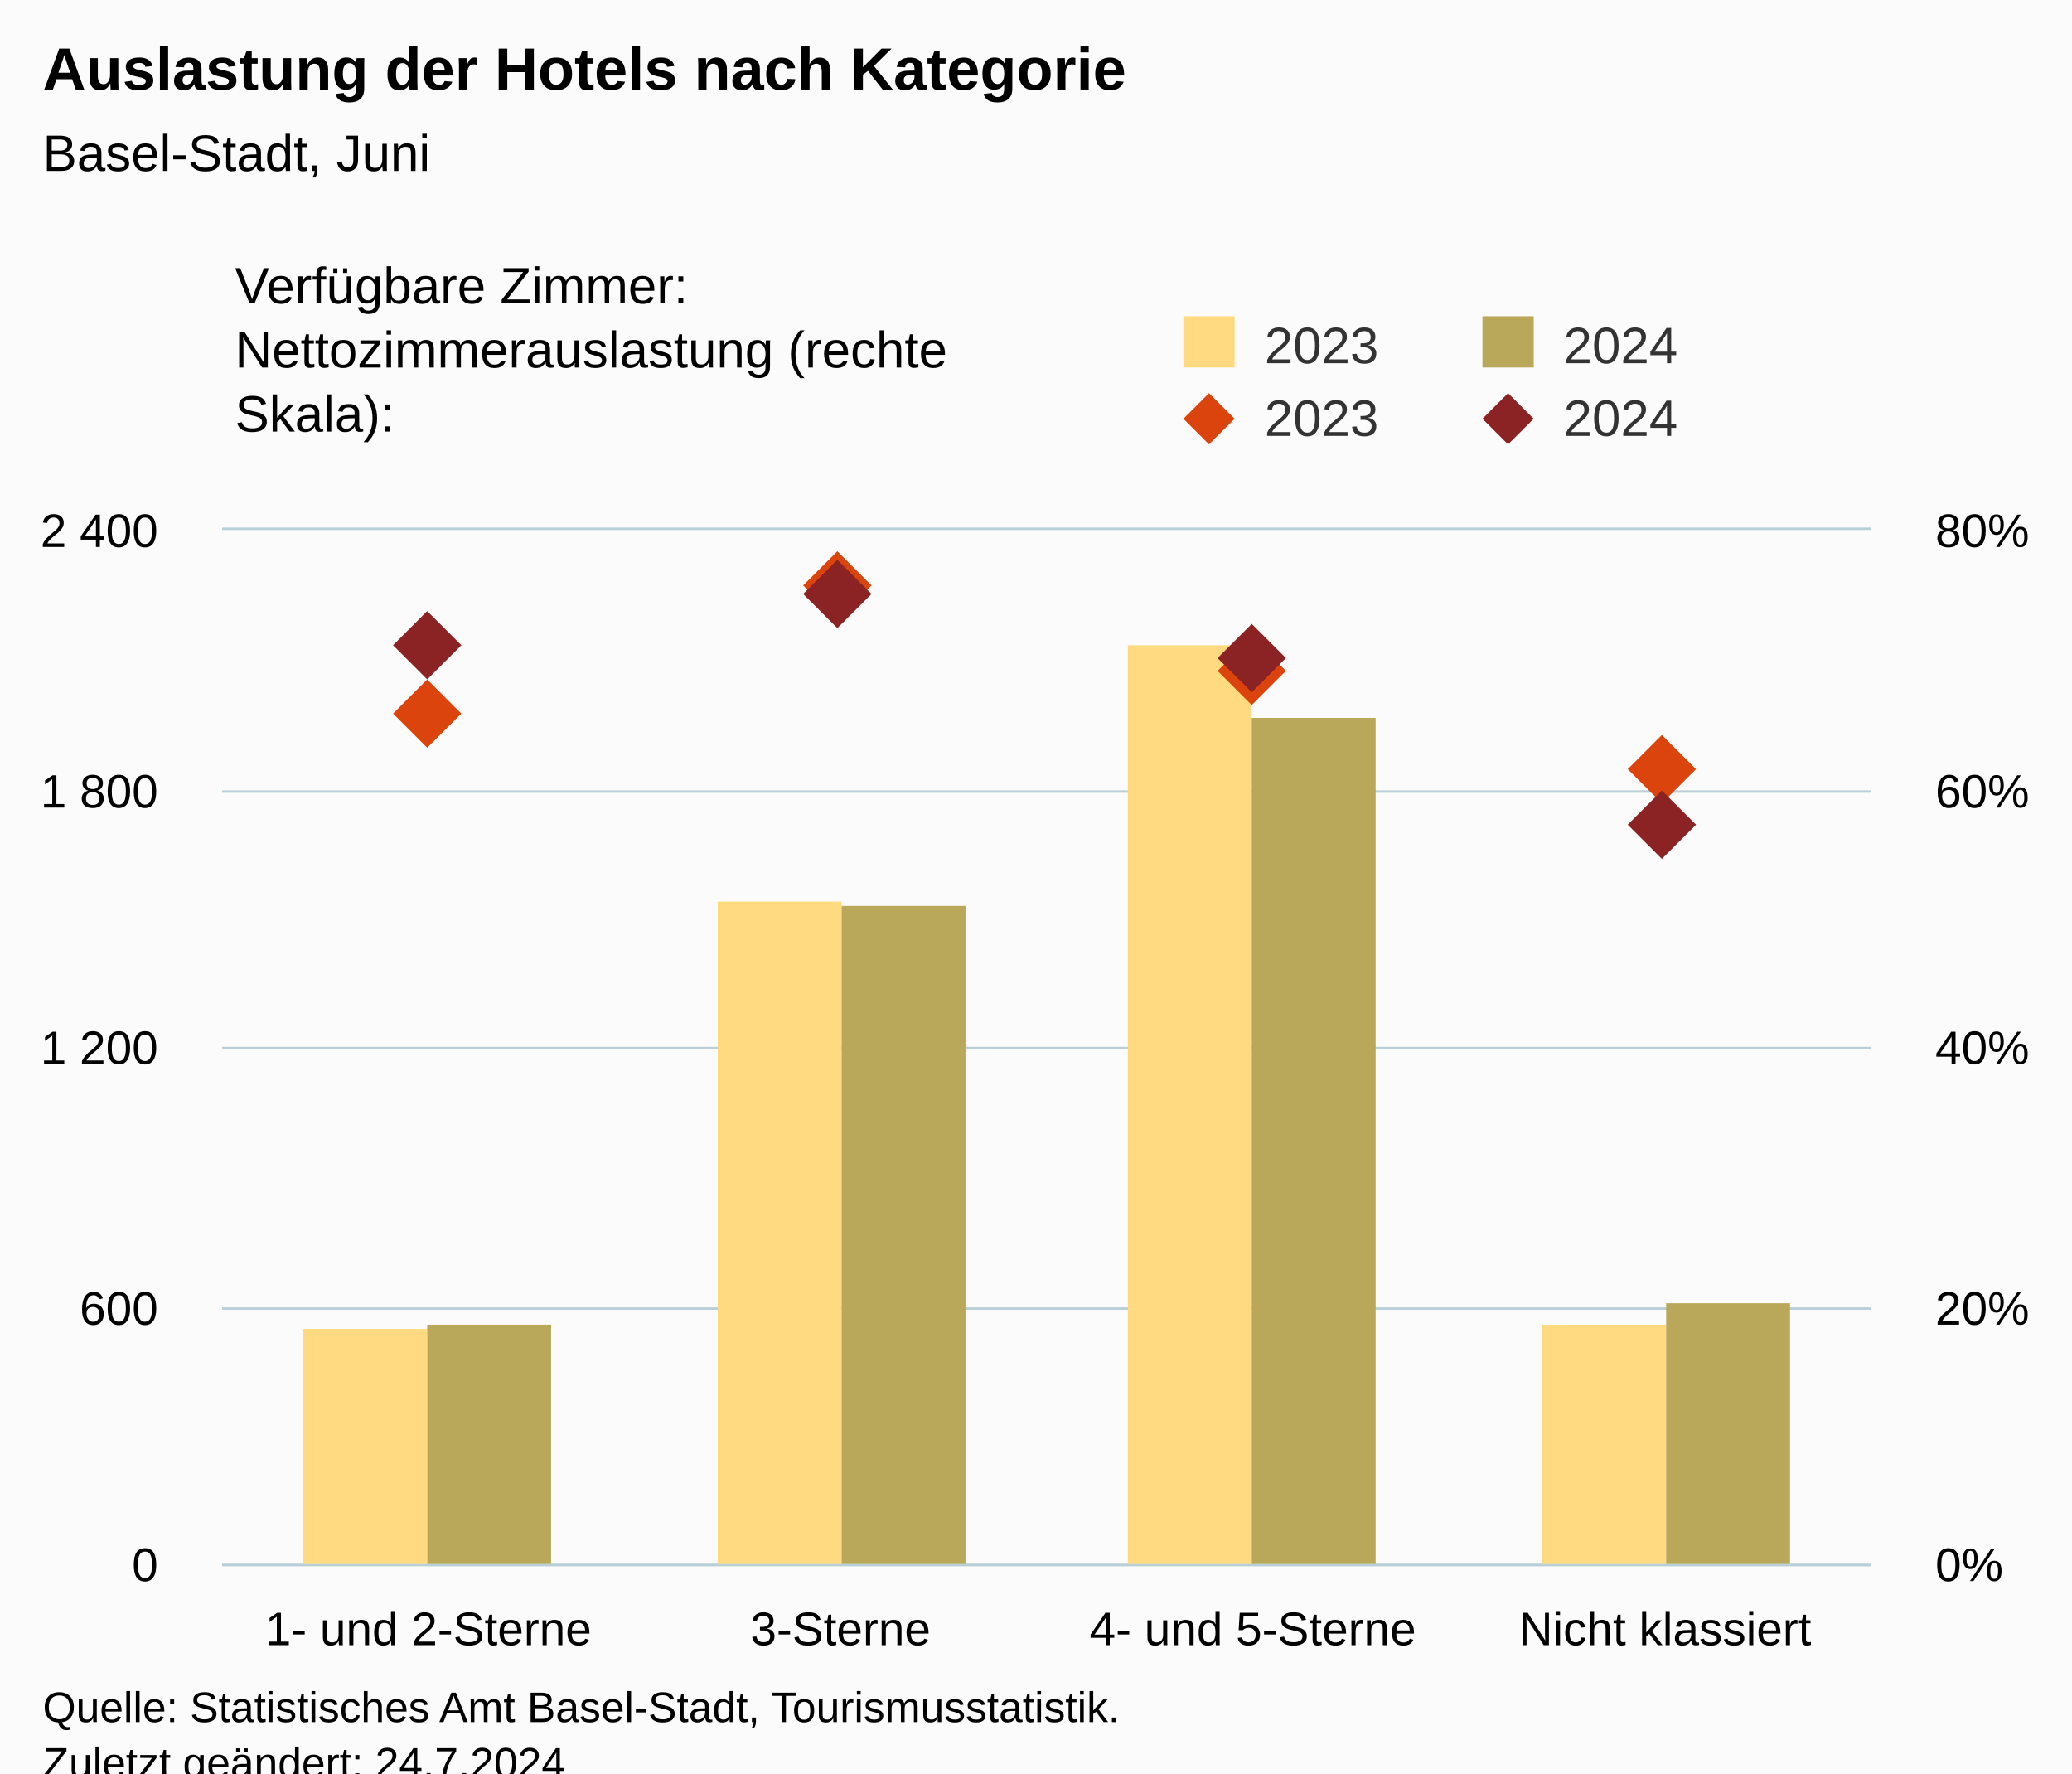
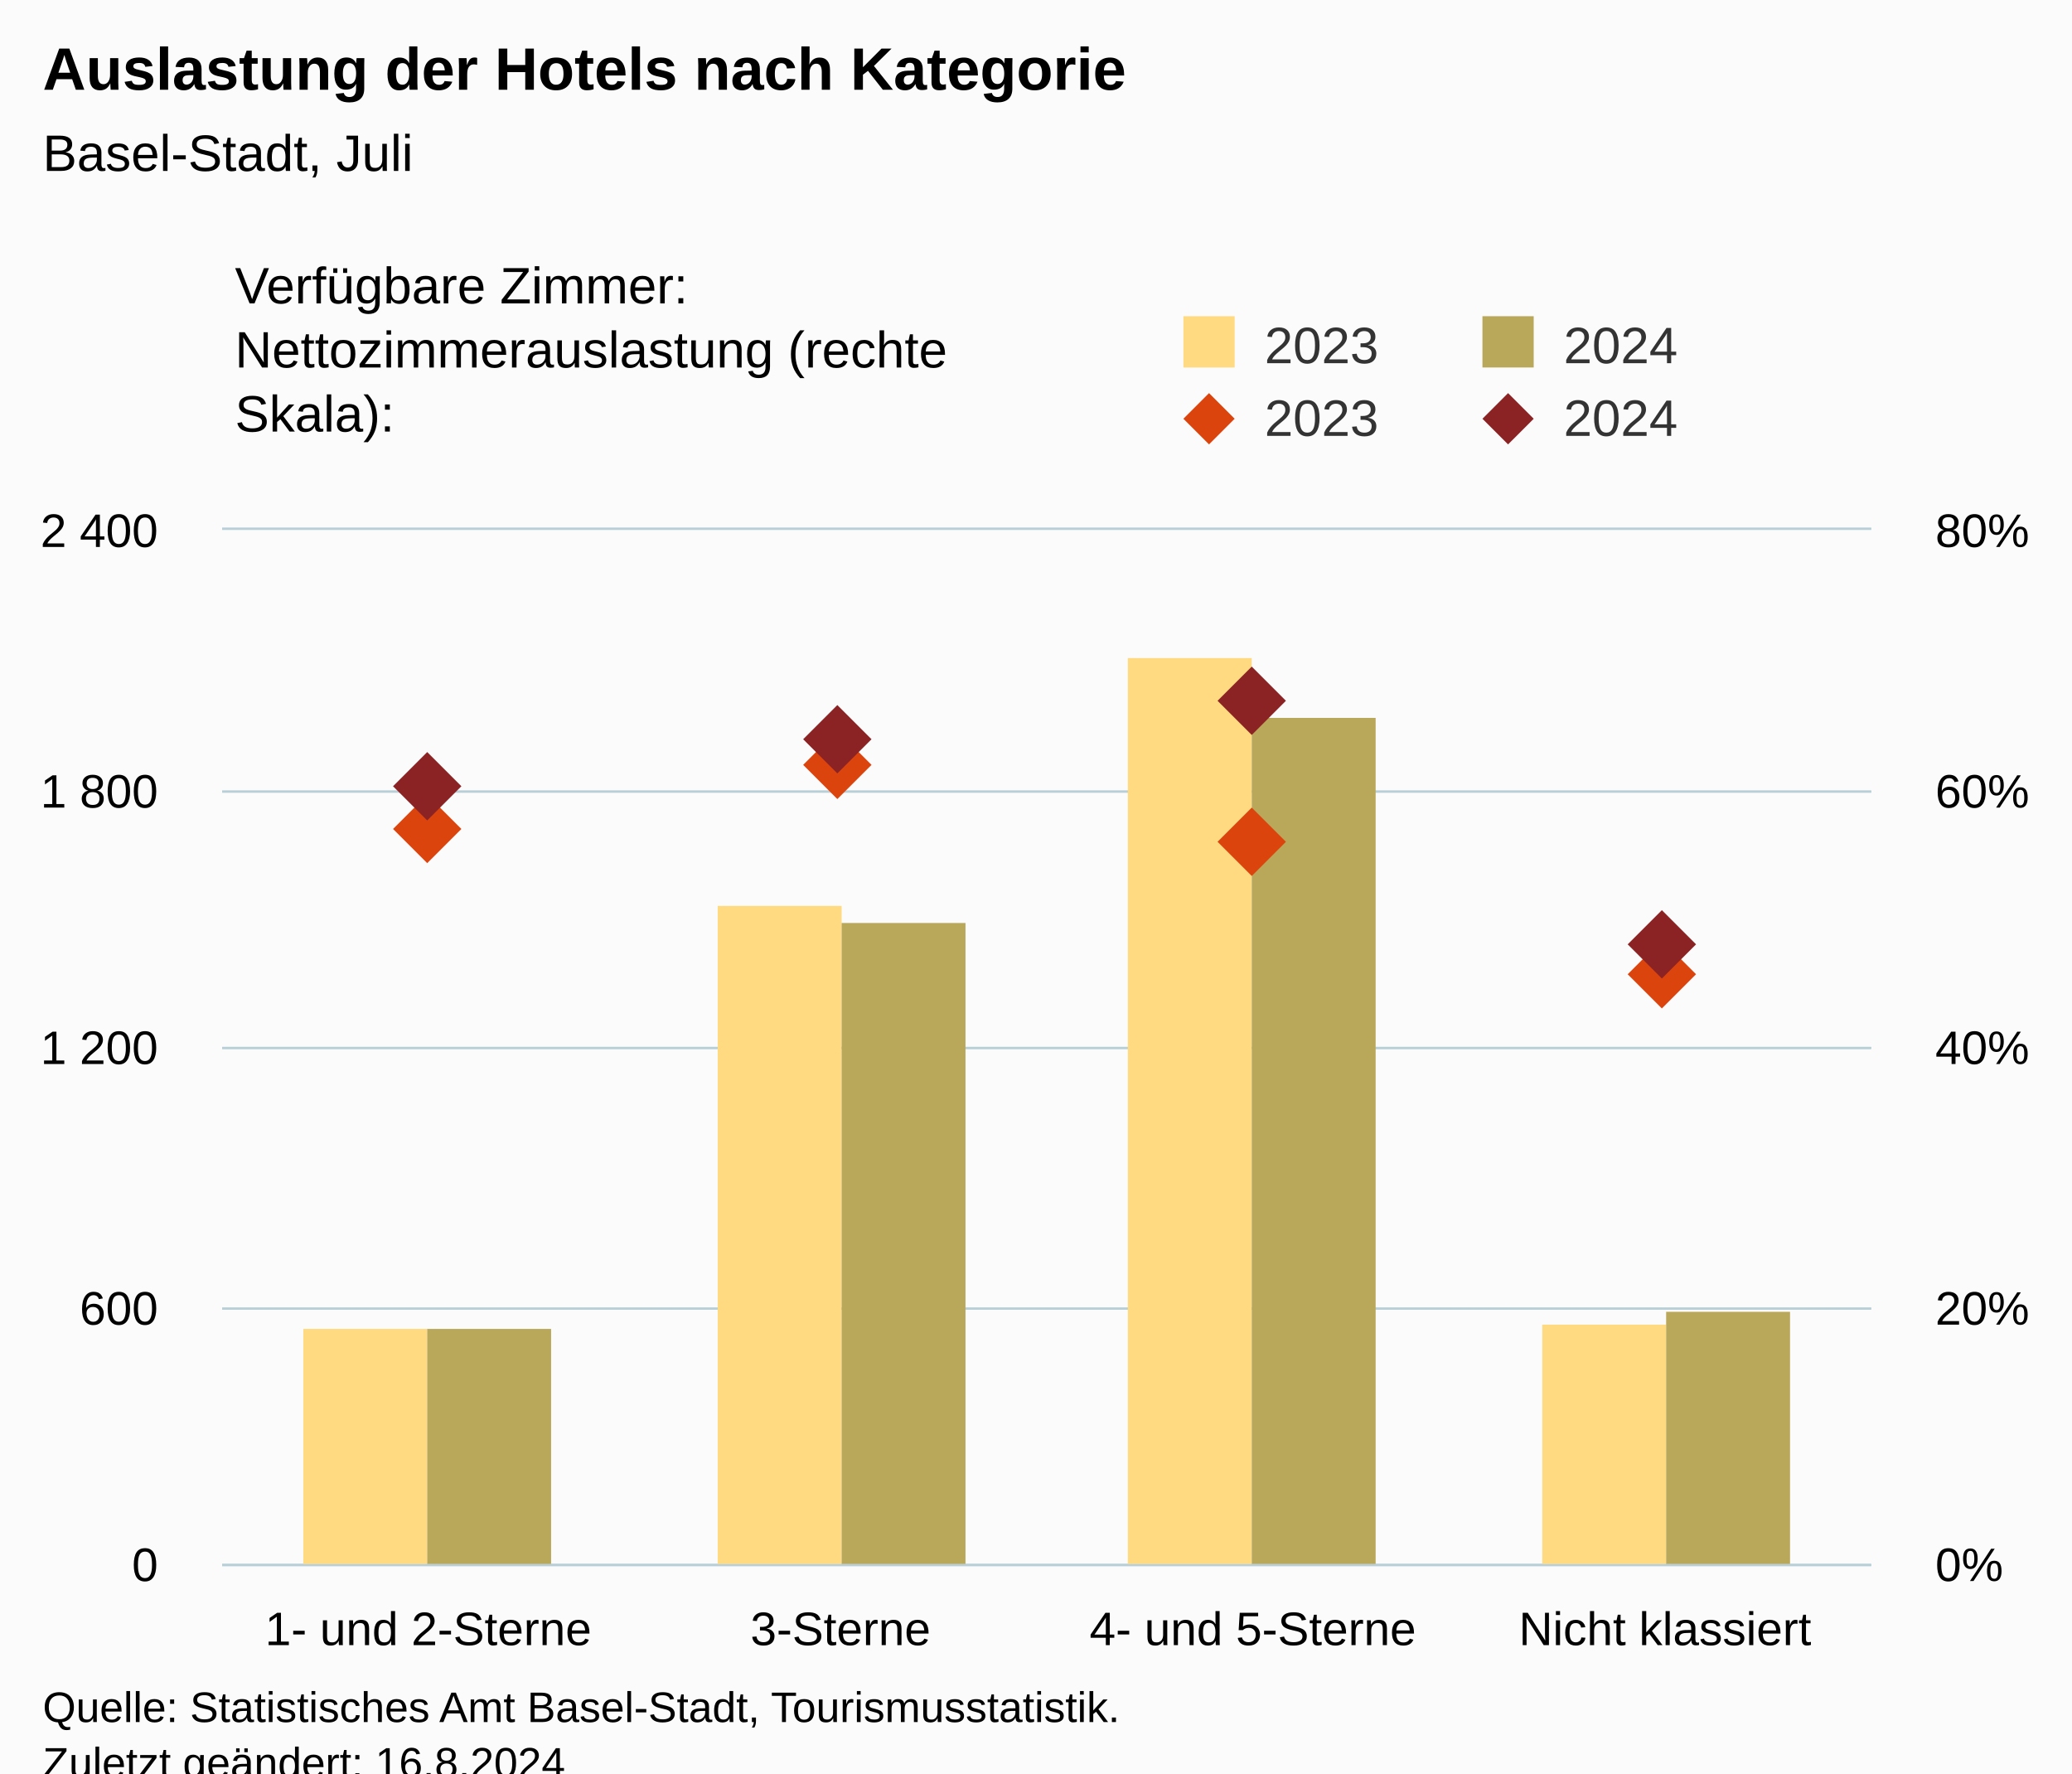
<svg xmlns="http://www.w3.org/2000/svg" version="1.1" class="highcharts-root" style="font-family:Arial;font-size:12px;" viewBox="0 0 485 415">
  <defs>
-     <clipPath id="highcharts-sr1whxm-25-">
+     <clipPath id="highcharts-47av9fe-25-">
      <rect x="0" y="0" width="386" height="242" fill="none" />
    </clipPath>
-     <clipPath id="highcharts-sr1whxm-30-">
+     <clipPath id="highcharts-47av9fe-30-">
      <rect x="0" y="0" width="386" height="242" fill="none" />
    </clipPath>
-     <clipPath id="highcharts-sr1whxm-39-">
+     <clipPath id="highcharts-47av9fe-39-">
      <rect x="0" y="0" width="386" height="242" fill="none" />
    </clipPath>
-     <clipPath id="highcharts-sr1whxm-44-">
+     <clipPath id="highcharts-47av9fe-44-">
      <rect x="52" y="124" width="386" height="242" fill="none" />
    </clipPath>
  </defs>
  <rect fill="#fbfbfb" class="highcharts-background" x="0" y="0" width="485" height="428" rx="0" ry="0" />
  <rect fill="none" class="highcharts-plot-background" x="52" y="124" width="386" height="242" />
  <g class="highcharts-pane-group" data-z-index="0" />
  <g class="highcharts-grid highcharts-xaxis-grid" data-z-index="1">
    <path fill="none" data-z-index="1" class="highcharts-grid-line" d="M 148.5 124 L 148.5 366" opacity="1" />
    <path fill="none" data-z-index="1" class="highcharts-grid-line" d="M 244.5 124 L 244.5 366" opacity="1" />
    <path fill="none" data-z-index="1" class="highcharts-grid-line" d="M 341.5 124 L 341.5 366" opacity="1" />
    <path fill="none" data-z-index="1" class="highcharts-grid-line" d="M 437.5 124 L 437.5 366" opacity="1" />
    <path fill="none" data-z-index="1" class="highcharts-grid-line" d="M 51.5 124 L 51.5 366" opacity="1" />
  </g>
  <g class="highcharts-grid highcharts-yaxis-grid" data-z-index="1">
    <path fill="none" stroke="#B9CFD7" stroke-width="0.5" data-z-index="1" class="highcharts-grid-line" d="M 52 366.25 L 438 366.25" opacity="1" />
    <path fill="none" stroke="#B9CFD7" stroke-width="0.5" data-z-index="1" class="highcharts-grid-line" d="M 52 306.25 L 438 306.25" opacity="1" />
    <path fill="none" stroke="#B9CFD7" stroke-width="0.5" data-z-index="1" class="highcharts-grid-line" d="M 52 245.25 L 438 245.25" opacity="1" />
    <path fill="none" stroke="#B9CFD7" stroke-width="0.5" data-z-index="1" class="highcharts-grid-line" d="M 52 185.25 L 438 185.25" opacity="1" />
    <path fill="none" stroke="#B9CFD7" stroke-width="0.5" data-z-index="1" class="highcharts-grid-line" d="M 52 123.75 L 438 123.75" opacity="1" />
  </g>
  <g class="highcharts-grid highcharts-yaxis-grid" data-z-index="1">
    <path fill="none" stroke="#B9CFD7" stroke-width="0.5" data-z-index="1" class="highcharts-grid-line" d="M 52 366.25 L 438 366.25" opacity="1" />
    <path fill="none" stroke="#B9CFD7" stroke-width="0.5" data-z-index="1" class="highcharts-grid-line" d="M 52 306.25 L 438 306.25" opacity="1" />
    <path fill="none" stroke="#B9CFD7" stroke-width="0.5" data-z-index="1" class="highcharts-grid-line" d="M 52 245.25 L 438 245.25" opacity="1" />
    <path fill="none" stroke="#B9CFD7" stroke-width="0.5" data-z-index="1" class="highcharts-grid-line" d="M 52 185.25 L 438 185.25" opacity="1" />
    <path fill="none" stroke="#B9CFD7" stroke-width="0.5" data-z-index="1" class="highcharts-grid-line" d="M 52 123.75 L 438 123.75" opacity="1" />
  </g>
  <rect fill="none" class="highcharts-plot-border" data-z-index="1" x="52" y="124" width="386" height="242" />
  <g class="highcharts-axis highcharts-xaxis" data-z-index="2">
    <path fill="none" class="highcharts-axis-line" stroke="#B9CFD7" stroke-width="0.5" data-z-index="7" d="M 52 366.25 L 438 366.25" />
  </g>
  <g class="highcharts-axis highcharts-yaxis" data-z-index="2">
    <path fill="none" class="highcharts-axis-line" data-z-index="7" d="M 52 124 L 52 366" />
  </g>
  <g class="highcharts-axis highcharts-yaxis" data-z-index="2">
    <path fill="none" class="highcharts-axis-line" data-z-index="7" d="M 438 124 L 438 366" />
  </g>
  <g class="highcharts-series-group" data-z-index="3">
-     <g class="highcharts-series highcharts-series-0 highcharts-column-series" data-z-index="0.1" opacity="1" transform="translate(52,124) scale(1 1)" clip-path="url(#highcharts-sr1whxm-30-)">
+     <g class="highcharts-series highcharts-series-0 highcharts-column-series" data-z-index="0.1" opacity="1" transform="translate(52,124) scale(1 1)" clip-path="url(#highcharts-47av9fe-30-)">
      <rect x="19" y="187" width="29" height="56" fill="rgb(255, 218, 128)" opacity="1" class="highcharts-point" />
-       <rect x="116" y="87" width="29" height="156" fill="rgb(255, 218, 128)" opacity="1" class="highcharts-point" />
-       <rect x="212" y="27" width="29" height="216" fill="rgb(255, 218, 128)" opacity="1" class="highcharts-point" />
+       <rect x="116" y="88" width="29" height="155" fill="rgb(255, 218, 128)" opacity="1" class="highcharts-point" />
+       <rect x="212" y="30" width="29" height="213" fill="rgb(255, 218, 128)" opacity="1" class="highcharts-point" />
      <rect x="309" y="186" width="29" height="57" fill="rgb(255, 218, 128)" opacity="1" class="highcharts-point" />
    </g>
    <g class="highcharts-markers highcharts-series-0 highcharts-column-series" data-z-index="0.1" opacity="1" transform="translate(52,124) scale(1 1)" clip-path="none" />
-     <g class="highcharts-series highcharts-series-1 highcharts-column-series" data-z-index="0.1" opacity="1" transform="translate(52,124) scale(1 1)" clip-path="url(#highcharts-sr1whxm-30-)">
-       <rect x="48" y="186" width="29" height="57" fill="rgb(186, 168, 90)" opacity="1" class="highcharts-point" />
-       <rect x="145" y="88" width="29" height="155" fill="rgb(186, 168, 90)" opacity="1" class="highcharts-point" />
+     <g class="highcharts-series highcharts-series-1 highcharts-column-series" data-z-index="0.1" opacity="1" transform="translate(52,124) scale(1 1)" clip-path="url(#highcharts-47av9fe-30-)">
+       <rect x="48" y="187" width="29" height="56" fill="rgb(186, 168, 90)" opacity="1" class="highcharts-point" />
+       <rect x="145" y="92" width="29" height="151" fill="rgb(186, 168, 90)" opacity="1" class="highcharts-point" />
      <rect x="241" y="44" width="29" height="199" fill="rgb(186, 168, 90)" opacity="1" class="highcharts-point" />
-       <rect x="338" y="181" width="29" height="62" fill="rgb(186, 168, 90)" opacity="1" class="highcharts-point" />
+       <rect x="338" y="183" width="29" height="60" fill="rgb(186, 168, 90)" opacity="1" class="highcharts-point" />
    </g>
    <g class="highcharts-markers highcharts-series-1 highcharts-column-series" data-z-index="0.1" opacity="1" transform="translate(52,124) scale(1 1)" clip-path="none" />
-     <g class="highcharts-series highcharts-series-2 highcharts-scatter-series" data-z-index="0.1" opacity="1" transform="translate(52,124) scale(1 1)" clip-path="url(#highcharts-sr1whxm-39-)" />
+     <g class="highcharts-series highcharts-series-2 highcharts-scatter-series" data-z-index="0.1" opacity="1" transform="translate(52,124) scale(1 1)" clip-path="url(#highcharts-47av9fe-39-)" />
    <g class="highcharts-markers highcharts-series-2 highcharts-scatter-series" data-z-index="0.1" opacity="1" transform="translate(52,124) scale(1 1)" clip-path="none">
-       <path fill="rgb(220, 68, 14)" d="M 48 35 L 56 43 L 48 51 L 40 43 Z" opacity="1" class="highcharts-point" />
-       <path fill="rgb(220, 68, 14)" d="M 144 5 L 152 13 L 144 21 L 136 13 Z" opacity="1" class="highcharts-point" />
-       <path fill="rgb(220, 68, 14)" d="M 241 25 L 249 33 L 241 41 L 233 33 Z" opacity="1" class="highcharts-point" />
-       <path fill="rgb(220, 68, 14)" d="M 337 48 L 345 56 L 337 64 L 329 56 Z" opacity="1" class="highcharts-point" />
+       <path fill="rgb(220, 68, 14)" d="M 48 62 L 56 70 L 48 78 L 40 70 Z" opacity="1" class="highcharts-point" />
+       <path fill="rgb(220, 68, 14)" d="M 144 47 L 152 55 L 144 63 L 136 55 Z" opacity="1" class="highcharts-point" />
+       <path fill="rgb(220, 68, 14)" d="M 241 65 L 249 73 L 241 81 L 233 73 Z" opacity="1" class="highcharts-point" />
+       <path fill="rgb(220, 68, 14)" d="M 337 96 L 345 104 L 337 112 L 329 104 Z" opacity="1" class="highcharts-point" />
    </g>
-     <g class="highcharts-series highcharts-series-3 highcharts-scatter-series" data-z-index="0.1" opacity="1" transform="translate(52,124) scale(1 1)" clip-path="url(#highcharts-sr1whxm-39-)" />
+     <g class="highcharts-series highcharts-series-3 highcharts-scatter-series" data-z-index="0.1" opacity="1" transform="translate(52,124) scale(1 1)" clip-path="url(#highcharts-47av9fe-39-)" />
    <g class="highcharts-markers highcharts-series-3 highcharts-scatter-series" data-z-index="0.1" opacity="1" transform="translate(52,124) scale(1 1)" clip-path="none">
-       <path fill="rgb(139, 34, 35)" d="M 48 19 L 56 27 L 48 35 L 40 27 Z" opacity="1" class="highcharts-point" />
-       <path fill="rgb(139, 34, 35)" d="M 144 7 L 152 15 L 144 23 L 136 15 Z" opacity="1" class="highcharts-point" />
-       <path fill="rgb(139, 34, 35)" d="M 241 22 L 249 30 L 241 38 L 233 30 Z" opacity="1" class="highcharts-point" />
-       <path fill="rgb(139, 34, 35)" d="M 337 61 L 345 69 L 337 77 L 329 69 Z" opacity="1" class="highcharts-point" />
+       <path fill="rgb(139, 34, 35)" d="M 48 52 L 56 60 L 48 68 L 40 60 Z" opacity="1" class="highcharts-point" />
+       <path fill="rgb(139, 34, 35)" d="M 144 41 L 152 49 L 144 57 L 136 49 Z" opacity="1" class="highcharts-point" />
+       <path fill="rgb(139, 34, 35)" d="M 241 32 L 249 40 L 241 48 L 233 40 Z" opacity="1" class="highcharts-point" />
+       <path fill="rgb(139, 34, 35)" d="M 337 89 L 345 97 L 337 105 L 329 97 Z" opacity="1" class="highcharts-point" />
    </g>
  </g>
  <text x="10" text-anchor="start" class="highcharts-title" data-z-index="4" style="color:#000000;font-size:14px;font-weight:bold;fill:#000000;" y="21">
    <tspan>Auslastung der Hotels nach Kategorie</tspan>
  </text>
  <text x="10" text-anchor="start" class="highcharts-subtitle" data-z-index="4" style="color:#000000;font-size:12px;font-weight:normal;fill:#000000;" y="40">
-     <tspan>Basel-Stadt, Juni</tspan>
+     <tspan>Basel-Stadt, Juli</tspan>
  </text>
  <text x="10" text-anchor="start" class="highcharts-caption" data-z-index="4" style="color:#666666;fill:#666666;" y="400" />
  <g class="highcharts-legend" data-z-index="7" transform="translate(267,16)">
    <rect fill="none" class="highcharts-legend-box" rx="0" ry="0" x="0" y="0" width="208" height="96" visibility="visible" />
    <g data-z-index="1" transform="translate(0,51)">
      <g>
        <g class="highcharts-legend-item highcharts-column-series highcharts-color-undefined highcharts-series-0" data-z-index="1" transform="translate(8,3)">
          <text x="21" style="color:#333333;cursor:pointer;font-size:12px;font-weight:normal;fill:#333333;" text-anchor="start" data-z-index="2" y="15">
            <tspan>2023</tspan>
          </text>
          <rect x="2" y="4" width="12" height="12" fill="rgb(255, 218, 128)" class="highcharts-point" data-z-index="3" />
        </g>
        <g class="highcharts-legend-item highcharts-column-series highcharts-color-undefined highcharts-series-1" data-z-index="1" transform="translate(78,3)">
          <text x="21" y="15" style="color:#333333;cursor:pointer;font-size:12px;font-weight:normal;fill:#333333;" text-anchor="start" data-z-index="2">
            <tspan>2024</tspan>
          </text>
          <rect x="2" y="4" width="12" height="12" fill="rgb(186, 168, 90)" class="highcharts-point" data-z-index="3" />
        </g>
        <g class="highcharts-legend-item highcharts-scatter-series highcharts-color-undefined highcharts-series-2" data-z-index="1" transform="translate(8,20)">
          <path fill="none" d="M 0 11 L 16 11" class="highcharts-graph" />
          <path fill="rgb(220, 68, 14)" d="M 8 5 L 14 11 L 8 17 L 2 11 Z" class="highcharts-point" opacity="1" />
          <text x="21" y="15" style="color:#333333;cursor:pointer;font-size:12px;font-weight:normal;fill:#333333;" text-anchor="start" data-z-index="2">
            <tspan>2023</tspan>
          </text>
        </g>
        <g class="highcharts-legend-item highcharts-scatter-series highcharts-color-undefined highcharts-series-3" data-z-index="1" transform="translate(78,20)">
          <path fill="none" d="M 0 11 L 16 11" class="highcharts-graph" />
          <path fill="rgb(139, 34, 35)" d="M 8 5 L 14 11 L 8 17 L 2 11 Z" class="highcharts-point" opacity="1" />
          <text x="21" y="15" style="color:#333333;cursor:pointer;font-size:12px;font-weight:normal;fill:#333333;" text-anchor="start" data-z-index="2">
            <tspan>2024</tspan>
          </text>
        </g>
      </g>
    </g>
    <g class="highcharts-label highcharts-legend-title" data-z-index="1" transform="translate(-215,40)">
      <text x="3" data-z-index="1" style="font-weight:normal;" y="15">
        <tspan>Verfügbare Zimmer:</tspan>
        <tspan x="3" dy="15">Nettozimmerauslastung (rechte</tspan>
        <tspan dy="15" x="3">Skala):</tspan>
      </text>
    </g>
  </g>
  <g class="highcharts-axis-labels highcharts-xaxis-labels" data-z-index="7">
    <text x="100.25" style="color:#000000;cursor:default;font-size:11px;fill:#000000;" text-anchor="middle" transform="translate(0,0)" y="385" opacity="1">
      <tspan>1- und 2-Sterne</tspan>
    </text>
    <text x="196.75" style="color:#000000;cursor:default;font-size:11px;fill:#000000;" text-anchor="middle" transform="translate(0,0)" y="385" opacity="1">3-Sterne</text>
    <text x="293.25" style="color:#000000;cursor:default;font-size:11px;fill:#000000;" text-anchor="middle" transform="translate(0,0)" y="385" opacity="1">
      <tspan>4- und 5-Sterne</tspan>
    </text>
    <text x="389.75" style="color:#000000;cursor:default;font-size:11px;fill:#000000;" text-anchor="middle" transform="translate(0,0)" y="385" opacity="1">
      <tspan>Nicht klassiert</tspan>
    </text>
  </g>
  <g class="highcharts-axis-labels highcharts-yaxis-labels" data-z-index="7">
    <text x="37" style="color:#000000;cursor:default;font-size:11px;fill:#000000;" text-anchor="end" transform="translate(0,0)" y="370" opacity="1">0</text>
    <text x="37" style="color:#000000;cursor:default;font-size:11px;fill:#000000;" text-anchor="end" transform="translate(0,0)" y="310" opacity="1">600</text>
    <text x="37" style="color:#000000;cursor:default;font-size:11px;fill:#000000;" text-anchor="end" transform="translate(0,0)" y="249" opacity="1">
      <tspan>1 200</tspan>
    </text>
    <text x="37" style="color:#000000;cursor:default;font-size:11px;fill:#000000;" text-anchor="end" transform="translate(0,0)" y="189" opacity="1">
      <tspan>1 800</tspan>
    </text>
    <text x="37" style="color:#000000;cursor:default;font-size:11px;fill:#000000;" text-anchor="end" transform="translate(0,0)" y="128" opacity="1">
      <tspan>2 400</tspan>
    </text>
  </g>
  <g class="highcharts-axis-labels highcharts-yaxis-labels" data-z-index="7">
    <text x="453" style="color:#000000;cursor:default;font-size:11px;fill:#000000;" text-anchor="start" transform="translate(0,0)" y="370" opacity="1">0%</text>
    <text x="453" style="color:#000000;cursor:default;font-size:11px;fill:#000000;" text-anchor="start" transform="translate(0,0)" y="310" opacity="1">20%</text>
    <text x="453" style="color:#000000;cursor:default;font-size:11px;fill:#000000;" text-anchor="start" transform="translate(0,0)" y="249" opacity="1">40%</text>
    <text x="453" style="color:#000000;cursor:default;font-size:11px;fill:#000000;" text-anchor="start" transform="translate(0,0)" y="189" opacity="1">60%</text>
    <text x="453" style="color:#000000;cursor:default;font-size:11px;fill:#000000;" text-anchor="start" transform="translate(0,0)" y="128" opacity="1">80%</text>
  </g>
  <text x="10" class="highcharts-credits" text-anchor="start" data-z-index="8" style="cursor:default;color:#000000;font-size:10px;fill:#000000;" y="403">
    <tspan>Quelle: Statistisches Amt Basel-Stadt, Tourismusstatistik.</tspan>
-     <tspan x="10" dy="13">Zuletzt geändert: 24.7.2024</tspan>
+     <tspan x="10" dy="13">Zuletzt geändert: 16.8.2024</tspan>
  </text>
-   <g class="highcharts-control-points" data-z-index="99" clip-path="url(#highcharts-sr1whxm-44-)" />
+   <g class="highcharts-control-points" data-z-index="99" clip-path="url(#highcharts-47av9fe-44-)" />
</svg>
